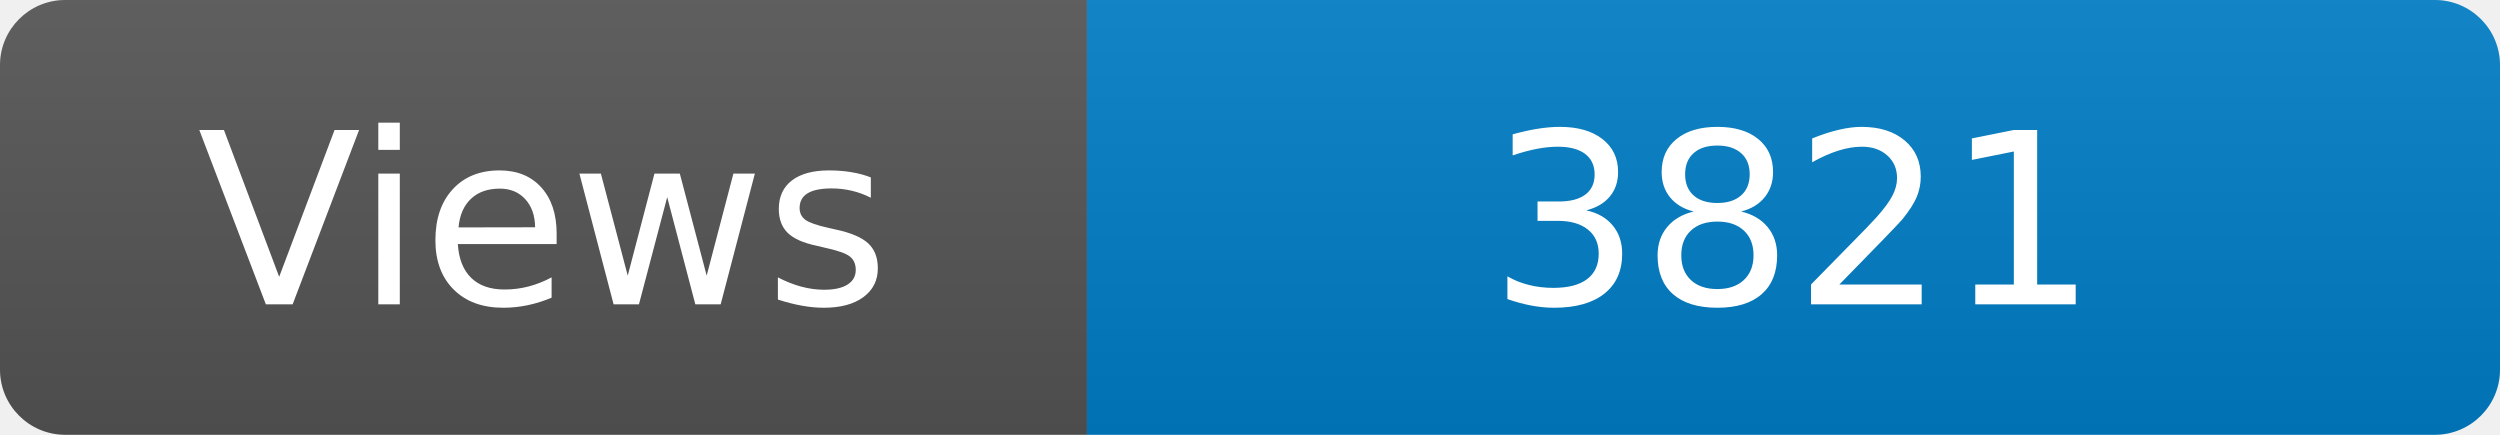
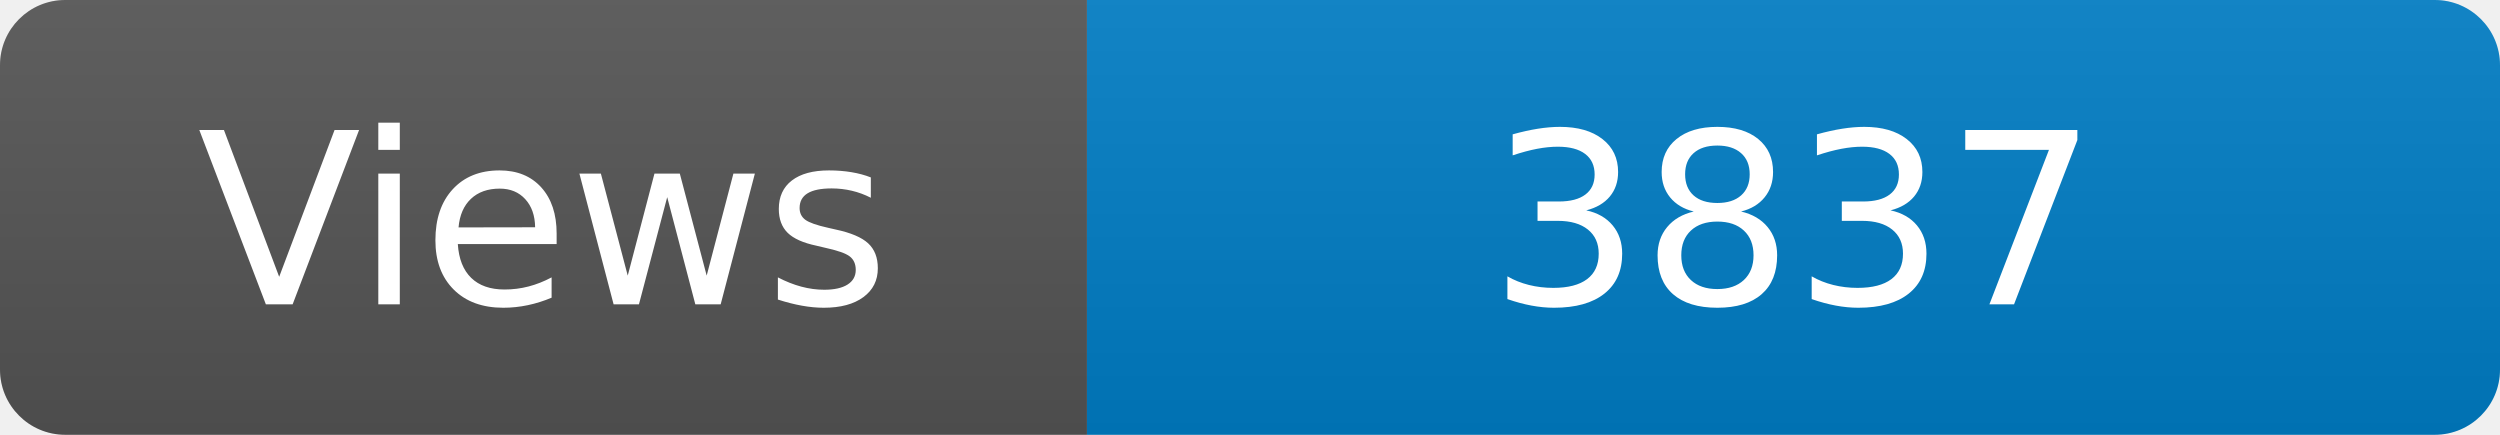
<svg xmlns="http://www.w3.org/2000/svg" width="115" height="20" role="img" aria-label="Maintained?: yes">
  <linearGradient id="s" x2="0" y2="100%">
    <stop offset="0" stop-color="#bbb" stop-opacity=".1" />
    <stop offset="1" stop-opacity=".1" />
  </linearGradient>
  <clipPath id="r">
    <rect width="115" height="20" rx="3" fill="#fff" />
  </clipPath>
  <g clip-path="url(#r)">
    <rect width="50" height="20" fill="#555" />
    <rect x="50" width="160" height="20" fill="#007ec6" />
    <rect width="115" height="20" fill="url(#s)" />
  </g>
  <g fill="#fff" text-anchor="middle" font-family="Verdana,Geneva,DejaVu Sans,sans-serif" font-size="110">
    <text x="250" y="140" transform="scale(.1)" fill="#fff">Views</text>
-     <text x="825" y="140" transform="scale(.1)" fill="#fff">3821</text>
+     <text x="825" y="140" transform="scale(.1)" fill="#fff">3837</text>
  </g>
</svg>
